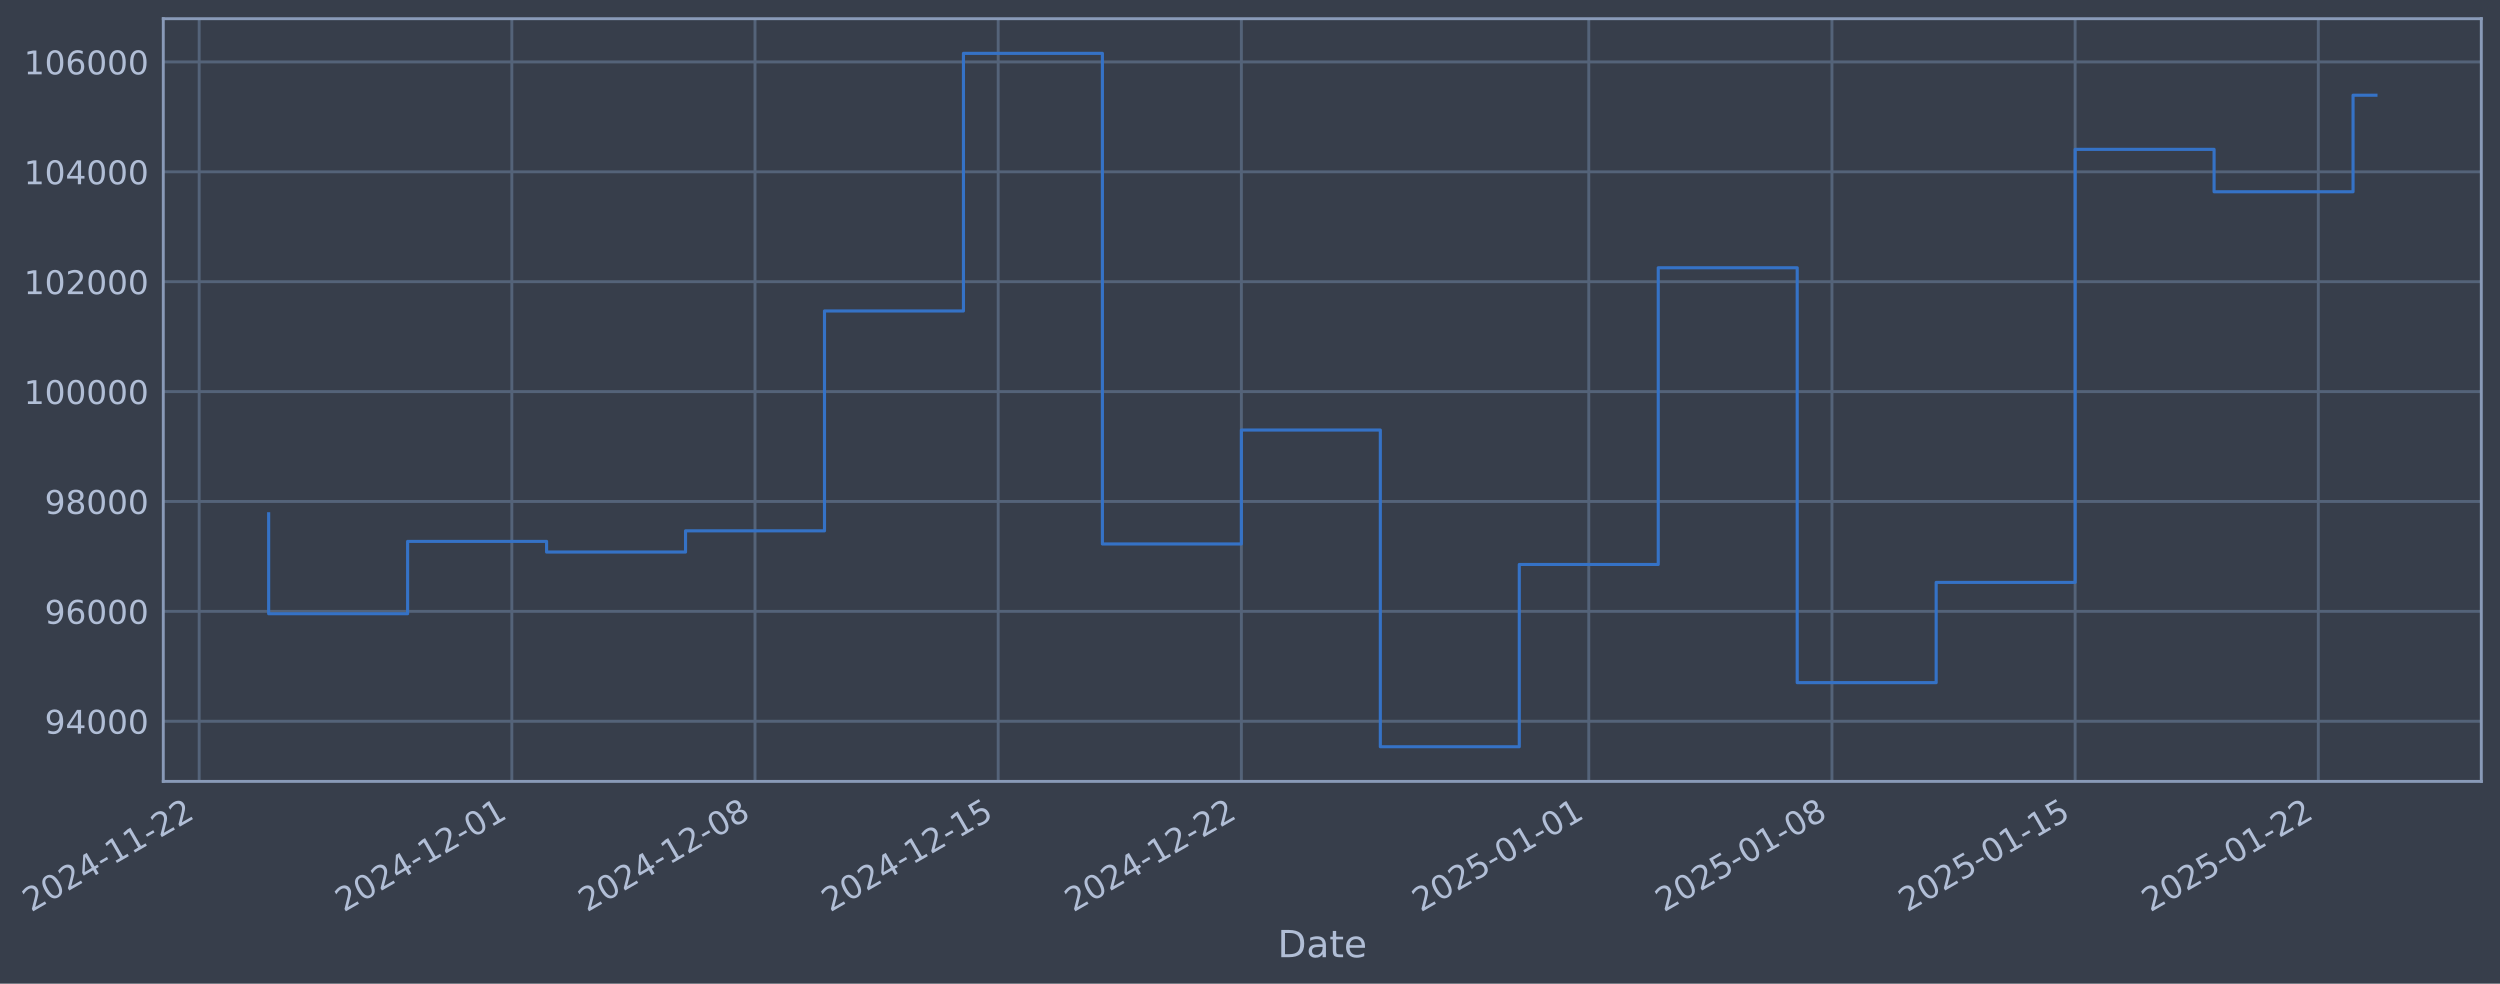
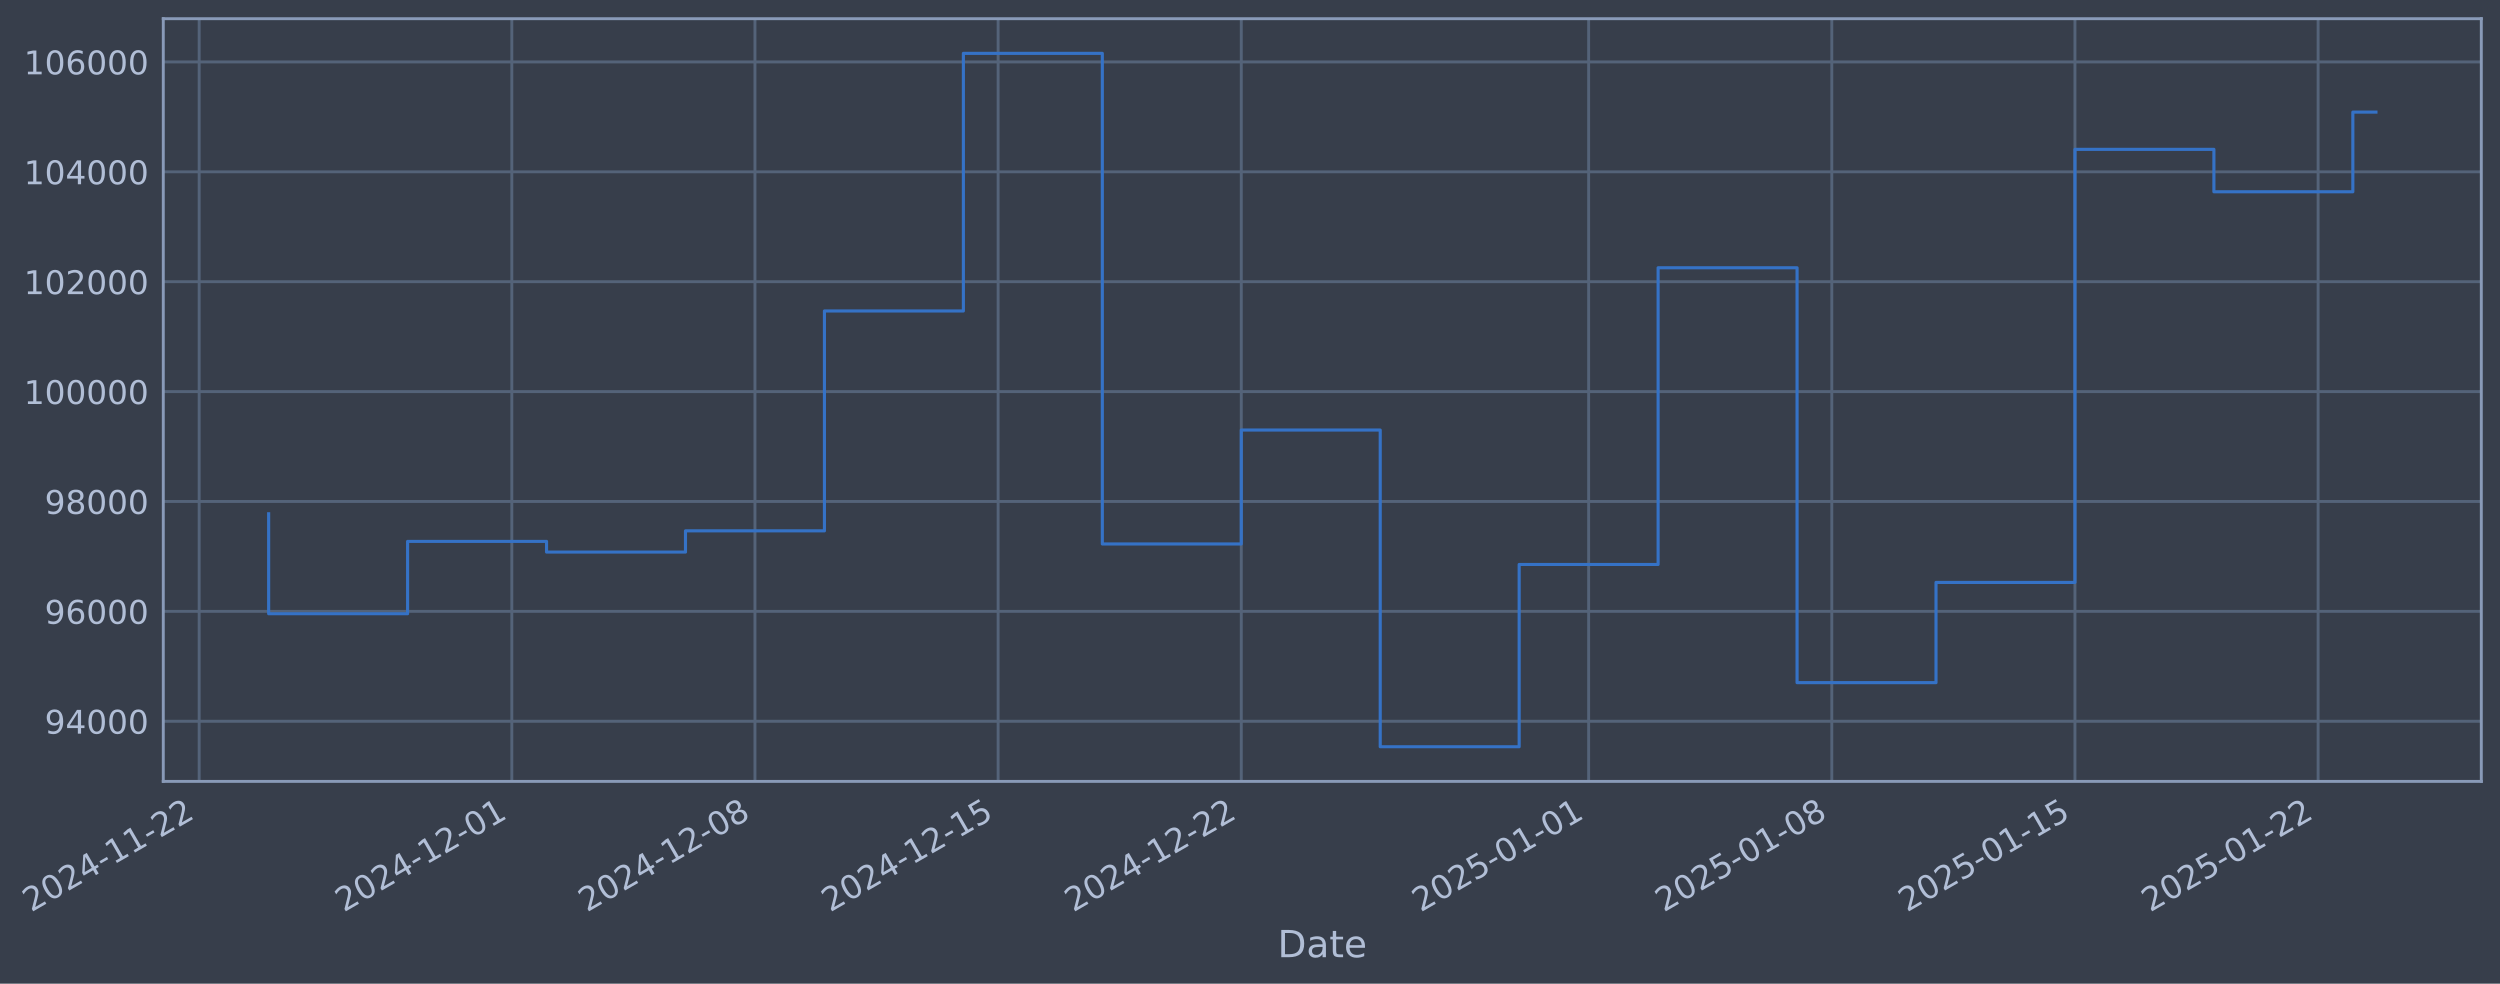
- <svg xmlns="http://www.w3.org/2000/svg" xmlns:xlink="http://www.w3.org/1999/xlink" width="962.891pt" height="378.87pt" viewBox="0 0 962.891 378.87" version="1.1">
+ <svg xmlns="http://www.w3.org/2000/svg" xmlns:xlink="http://www.w3.org/1999/xlink" width="962.889pt" height="378.87pt" viewBox="0 0 962.889 378.87" version="1.1">
  <defs>
    <style type="text/css">*{stroke-linejoin: round; stroke-linecap: butt}</style>
  </defs>
  <g id="figure_1">
    <g id="patch_1">
-       <path d="M 0 378.87  L 962.891 378.87  L 962.891 0  L 0 0  z " style="fill: #373e4b" />
+       <path d="M 0 378.87  L 962.889 378.87  L 962.889 0  L 0 0  z " style="fill: #373e4b" />
    </g>
    <g id="axes_1">
      <g id="patch_2">
-         <path d="M 62.891 300.96  L 955.691 300.96  L 955.691 7.2  L 62.891 7.2  z " style="fill: #373e4b" />
+         <path d="M 62.889 300.96  L 955.689 300.96  L 955.689 7.2  L 62.889 7.2  z " style="fill: #373e4b" />
      </g>
      <g id="matplotlib.axis_1">
        <g id="xtick_1">
          <g id="line2d_1">
-             <path d="M 76.713 300.96  L 76.713 7.2  " clip-path="url(#p39df901dee)" style="fill: none; stroke: #546379; stroke-width: 1.12; stroke-linecap: square" />
+             <path d="M 76.713 300.96  L 76.713 7.2  " clip-path="url(#p658fce0817)" style="fill: none; stroke: #546379; stroke-width: 1.12; stroke-linecap: square" />
          </g>
          <g id="line2d_2" />
          <g id="text_1">
            <g style="fill: #b1bed6" transform="translate(11.98702 351.4642) rotate(-30) scale(0.126 -0.126)">
              <defs>
                <path id="DejaVuSans-32" d="M 1228 531  L 3431 531  L 3431 0  L 469 0  L 469 531  Q 828 903 1448 1529  Q 2069 2156 2228 2338  Q 2531 2678 2651 2914  Q 2772 3150 2772 3378  Q 2772 3750 2511 3984  Q 2250 4219 1831 4219  Q 1534 4219 1204 4116  Q 875 4013 500 3803  L 500 4441  Q 881 4594 1212 4672  Q 1544 4750 1819 4750  Q 2544 4750 2975 4387  Q 3406 4025 3406 3419  Q 3406 3131 3298 2873  Q 3191 2616 2906 2266  Q 2828 2175 2409 1742  Q 1991 1309 1228 531  z " transform="scale(0.015625)" />
                <path id="DejaVuSans-30" d="M 2034 4250  Q 1547 4250 1301 3770  Q 1056 3291 1056 2328  Q 1056 1369 1301 889  Q 1547 409 2034 409  Q 2525 409 2770 889  Q 3016 1369 3016 2328  Q 3016 3291 2770 3770  Q 2525 4250 2034 4250  z M 2034 4750  Q 2819 4750 3233 4129  Q 3647 3509 3647 2328  Q 3647 1150 3233 529  Q 2819 -91 2034 -91  Q 1250 -91 836 529  Q 422 1150 422 2328  Q 422 3509 836 4129  Q 1250 4750 2034 4750  z " transform="scale(0.015625)" />
                <path id="DejaVuSans-34" d="M 2419 4116  L 825 1625  L 2419 1625  L 2419 4116  z M 2253 4666  L 3047 4666  L 3047 1625  L 3713 1625  L 3713 1100  L 3047 1100  L 3047 0  L 2419 0  L 2419 1100  L 313 1100  L 313 1709  L 2253 4666  z " transform="scale(0.015625)" />
                <path id="DejaVuSans-2d" d="M 313 2009  L 1997 2009  L 1997 1497  L 313 1497  L 313 2009  z " transform="scale(0.015625)" />
                <path id="DejaVuSans-31" d="M 794 531  L 1825 531  L 1825 4091  L 703 3866  L 703 4441  L 1819 4666  L 2450 4666  L 2450 531  L 3481 531  L 3481 0  L 794 0  L 794 531  z " transform="scale(0.015625)" />
              </defs>
              <use xlink:href="#DejaVuSans-32" />
              <use xlink:href="#DejaVuSans-30" transform="translate(63.62305 0)" />
              <use xlink:href="#DejaVuSans-32" transform="translate(127.2461 0)" />
              <use xlink:href="#DejaVuSans-34" transform="translate(190.8691 0)" />
              <use xlink:href="#DejaVuSans-2d" transform="translate(254.4922 0)" />
              <use xlink:href="#DejaVuSans-31" transform="translate(290.5762 0)" />
              <use xlink:href="#DejaVuSans-31" transform="translate(354.1992 0)" />
              <use xlink:href="#DejaVuSans-2d" transform="translate(417.8223 0)" />
              <use xlink:href="#DejaVuSans-32" transform="translate(453.9062 0)" />
              <use xlink:href="#DejaVuSans-32" transform="translate(517.5293 0)" />
            </g>
          </g>
        </g>
        <g id="xtick_2">
          <g id="line2d_3">
-             <path d="M 197.135 300.96  L 197.135 7.2  " clip-path="url(#p39df901dee)" style="fill: none; stroke: #546379; stroke-width: 1.12; stroke-linecap: square" />
+             <path d="M 197.124 300.96  L 197.124 7.2  " clip-path="url(#p658fce0817)" style="fill: none; stroke: #546379; stroke-width: 1.12; stroke-linecap: square" />
          </g>
          <g id="line2d_4" />
          <g id="text_2">
-             <g style="fill: #b1bed6" transform="translate(132.4097 351.4642) rotate(-30) scale(0.126 -0.126)">
+             <g style="fill: #b1bed6" transform="translate(132.3983 351.4642) rotate(-30) scale(0.126 -0.126)">
              <use xlink:href="#DejaVuSans-32" />
              <use xlink:href="#DejaVuSans-30" transform="translate(63.62305 0)" />
              <use xlink:href="#DejaVuSans-32" transform="translate(127.2461 0)" />
              <use xlink:href="#DejaVuSans-34" transform="translate(190.8691 0)" />
              <use xlink:href="#DejaVuSans-2d" transform="translate(254.4922 0)" />
              <use xlink:href="#DejaVuSans-31" transform="translate(290.5762 0)" />
              <use xlink:href="#DejaVuSans-32" transform="translate(354.1992 0)" />
              <use xlink:href="#DejaVuSans-2d" transform="translate(417.8223 0)" />
              <use xlink:href="#DejaVuSans-30" transform="translate(453.9062 0)" />
              <use xlink:href="#DejaVuSans-31" transform="translate(517.5293 0)" />
            </g>
          </g>
        </g>
        <g id="xtick_3">
          <g id="line2d_5">
-             <path d="M 290.797 300.96  L 290.797 7.2  " clip-path="url(#p39df901dee)" style="fill: none; stroke: #546379; stroke-width: 1.12; stroke-linecap: square" />
+             <path d="M 290.777 300.96  L 290.777 7.2  " clip-path="url(#p658fce0817)" style="fill: none; stroke: #546379; stroke-width: 1.12; stroke-linecap: square" />
          </g>
          <g id="line2d_6" />
          <g id="text_3">
-             <g style="fill: #b1bed6" transform="translate(226.0718 351.4642) rotate(-30) scale(0.126 -0.126)">
+             <g style="fill: #b1bed6" transform="translate(226.0515 351.4642) rotate(-30) scale(0.126 -0.126)">
              <defs>
                <path id="DejaVuSans-38" d="M 2034 2216  Q 1584 2216 1326 1975  Q 1069 1734 1069 1313  Q 1069 891 1326 650  Q 1584 409 2034 409  Q 2484 409 2743 651  Q 3003 894 3003 1313  Q 3003 1734 2745 1975  Q 2488 2216 2034 2216  z M 1403 2484  Q 997 2584 770 2862  Q 544 3141 544 3541  Q 544 4100 942 4425  Q 1341 4750 2034 4750  Q 2731 4750 3128 4425  Q 3525 4100 3525 3541  Q 3525 3141 3298 2862  Q 3072 2584 2669 2484  Q 3125 2378 3379 2068  Q 3634 1759 3634 1313  Q 3634 634 3220 271  Q 2806 -91 2034 -91  Q 1263 -91 848 271  Q 434 634 434 1313  Q 434 1759 690 2068  Q 947 2378 1403 2484  z M 1172 3481  Q 1172 3119 1398 2916  Q 1625 2713 2034 2713  Q 2441 2713 2670 2916  Q 2900 3119 2900 3481  Q 2900 3844 2670 4047  Q 2441 4250 2034 4250  Q 1625 4250 1398 4047  Q 1172 3844 1172 3481  z " transform="scale(0.015625)" />
              </defs>
              <use xlink:href="#DejaVuSans-32" />
              <use xlink:href="#DejaVuSans-30" transform="translate(63.62305 0)" />
              <use xlink:href="#DejaVuSans-32" transform="translate(127.2461 0)" />
              <use xlink:href="#DejaVuSans-34" transform="translate(190.8691 0)" />
              <use xlink:href="#DejaVuSans-2d" transform="translate(254.4922 0)" />
              <use xlink:href="#DejaVuSans-31" transform="translate(290.5762 0)" />
              <use xlink:href="#DejaVuSans-32" transform="translate(354.1992 0)" />
              <use xlink:href="#DejaVuSans-2d" transform="translate(417.8223 0)" />
              <use xlink:href="#DejaVuSans-30" transform="translate(453.9062 0)" />
              <use xlink:href="#DejaVuSans-38" transform="translate(517.5293 0)" />
            </g>
          </g>
        </g>
        <g id="xtick_4">
          <g id="line2d_7">
-             <path d="M 384.459 300.96  L 384.459 7.2  " clip-path="url(#p39df901dee)" style="fill: none; stroke: #546379; stroke-width: 1.12; stroke-linecap: square" />
+             <path d="M 384.43 300.96  L 384.43 7.2  " clip-path="url(#p658fce0817)" style="fill: none; stroke: #546379; stroke-width: 1.12; stroke-linecap: square" />
          </g>
          <g id="line2d_8" />
          <g id="text_4">
-             <g style="fill: #b1bed6" transform="translate(319.7339 351.4642) rotate(-30) scale(0.126 -0.126)">
+             <g style="fill: #b1bed6" transform="translate(319.7048 351.4642) rotate(-30) scale(0.126 -0.126)">
              <defs>
                <path id="DejaVuSans-35" d="M 691 4666  L 3169 4666  L 3169 4134  L 1269 4134  L 1269 2991  Q 1406 3038 1543 3061  Q 1681 3084 1819 3084  Q 2600 3084 3056 2656  Q 3513 2228 3513 1497  Q 3513 744 3044 326  Q 2575 -91 1722 -91  Q 1428 -91 1123 -41  Q 819 9 494 109  L 494 744  Q 775 591 1075 516  Q 1375 441 1709 441  Q 2250 441 2565 725  Q 2881 1009 2881 1497  Q 2881 1984 2565 2268  Q 2250 2553 1709 2553  Q 1456 2553 1204 2497  Q 953 2441 691 2322  L 691 4666  z " transform="scale(0.015625)" />
              </defs>
              <use xlink:href="#DejaVuSans-32" />
              <use xlink:href="#DejaVuSans-30" transform="translate(63.62305 0)" />
              <use xlink:href="#DejaVuSans-32" transform="translate(127.2461 0)" />
              <use xlink:href="#DejaVuSans-34" transform="translate(190.8691 0)" />
              <use xlink:href="#DejaVuSans-2d" transform="translate(254.4922 0)" />
              <use xlink:href="#DejaVuSans-31" transform="translate(290.5762 0)" />
              <use xlink:href="#DejaVuSans-32" transform="translate(354.1992 0)" />
              <use xlink:href="#DejaVuSans-2d" transform="translate(417.8223 0)" />
              <use xlink:href="#DejaVuSans-31" transform="translate(453.9062 0)" />
              <use xlink:href="#DejaVuSans-35" transform="translate(517.5293 0)" />
            </g>
          </g>
        </g>
        <g id="xtick_5">
          <g id="line2d_9">
-             <path d="M 478.122 300.96  L 478.122 7.2  " clip-path="url(#p39df901dee)" style="fill: none; stroke: #546379; stroke-width: 1.12; stroke-linecap: square" />
+             <path d="M 478.083 300.96  L 478.083 7.2  " clip-path="url(#p658fce0817)" style="fill: none; stroke: #546379; stroke-width: 1.12; stroke-linecap: square" />
          </g>
          <g id="line2d_10" />
          <g id="text_5">
-             <g style="fill: #b1bed6" transform="translate(413.396 351.4642) rotate(-30) scale(0.126 -0.126)">
+             <g style="fill: #b1bed6" transform="translate(413.358 351.4642) rotate(-30) scale(0.126 -0.126)">
              <use xlink:href="#DejaVuSans-32" />
              <use xlink:href="#DejaVuSans-30" transform="translate(63.62305 0)" />
              <use xlink:href="#DejaVuSans-32" transform="translate(127.2461 0)" />
              <use xlink:href="#DejaVuSans-34" transform="translate(190.8691 0)" />
              <use xlink:href="#DejaVuSans-2d" transform="translate(254.4922 0)" />
              <use xlink:href="#DejaVuSans-31" transform="translate(290.5762 0)" />
              <use xlink:href="#DejaVuSans-32" transform="translate(354.1992 0)" />
              <use xlink:href="#DejaVuSans-2d" transform="translate(417.8223 0)" />
              <use xlink:href="#DejaVuSans-32" transform="translate(453.9062 0)" />
              <use xlink:href="#DejaVuSans-32" transform="translate(517.5293 0)" />
            </g>
          </g>
        </g>
        <g id="xtick_6">
          <g id="line2d_11">
-             <path d="M 611.925 300.96  L 611.925 7.2  " clip-path="url(#p39df901dee)" style="fill: none; stroke: #546379; stroke-width: 1.12; stroke-linecap: square" />
+             <path d="M 611.874 300.96  L 611.874 7.2  " clip-path="url(#p658fce0817)" style="fill: none; stroke: #546379; stroke-width: 1.12; stroke-linecap: square" />
          </g>
          <g id="line2d_12" />
          <g id="text_6">
-             <g style="fill: #b1bed6" transform="translate(547.1991 351.4642) rotate(-30) scale(0.126 -0.126)">
+             <g style="fill: #b1bed6" transform="translate(547.1483 351.4642) rotate(-30) scale(0.126 -0.126)">
              <use xlink:href="#DejaVuSans-32" />
              <use xlink:href="#DejaVuSans-30" transform="translate(63.62305 0)" />
              <use xlink:href="#DejaVuSans-32" transform="translate(127.2461 0)" />
              <use xlink:href="#DejaVuSans-35" transform="translate(190.8691 0)" />
              <use xlink:href="#DejaVuSans-2d" transform="translate(254.4922 0)" />
              <use xlink:href="#DejaVuSans-30" transform="translate(290.5762 0)" />
              <use xlink:href="#DejaVuSans-31" transform="translate(354.1992 0)" />
              <use xlink:href="#DejaVuSans-2d" transform="translate(417.8223 0)" />
              <use xlink:href="#DejaVuSans-30" transform="translate(453.9062 0)" />
              <use xlink:href="#DejaVuSans-31" transform="translate(517.5293 0)" />
            </g>
          </g>
        </g>
        <g id="xtick_7">
          <g id="line2d_13">
-             <path d="M 705.587 300.96  L 705.587 7.2  " clip-path="url(#p39df901dee)" style="fill: none; stroke: #546379; stroke-width: 1.12; stroke-linecap: square" />
+             <path d="M 705.527 300.96  L 705.527 7.2  " clip-path="url(#p658fce0817)" style="fill: none; stroke: #546379; stroke-width: 1.12; stroke-linecap: square" />
          </g>
          <g id="line2d_14" />
          <g id="text_7">
-             <g style="fill: #b1bed6" transform="translate(640.8612 351.4642) rotate(-30) scale(0.126 -0.126)">
+             <g style="fill: #b1bed6" transform="translate(640.8015 351.4642) rotate(-30) scale(0.126 -0.126)">
              <use xlink:href="#DejaVuSans-32" />
              <use xlink:href="#DejaVuSans-30" transform="translate(63.62305 0)" />
              <use xlink:href="#DejaVuSans-32" transform="translate(127.2461 0)" />
              <use xlink:href="#DejaVuSans-35" transform="translate(190.8691 0)" />
              <use xlink:href="#DejaVuSans-2d" transform="translate(254.4922 0)" />
              <use xlink:href="#DejaVuSans-30" transform="translate(290.5762 0)" />
              <use xlink:href="#DejaVuSans-31" transform="translate(354.1992 0)" />
              <use xlink:href="#DejaVuSans-2d" transform="translate(417.8223 0)" />
              <use xlink:href="#DejaVuSans-30" transform="translate(453.9062 0)" />
              <use xlink:href="#DejaVuSans-38" transform="translate(517.5293 0)" />
            </g>
          </g>
        </g>
        <g id="xtick_8">
          <g id="line2d_15">
-             <path d="M 799.249 300.96  L 799.249 7.2  " clip-path="url(#p39df901dee)" style="fill: none; stroke: #546379; stroke-width: 1.12; stroke-linecap: square" />
+             <path d="M 799.18 300.96  L 799.18 7.2  " clip-path="url(#p658fce0817)" style="fill: none; stroke: #546379; stroke-width: 1.12; stroke-linecap: square" />
          </g>
          <g id="line2d_16" />
          <g id="text_8">
-             <g style="fill: #b1bed6" transform="translate(734.5233 351.4642) rotate(-30) scale(0.126 -0.126)">
+             <g style="fill: #b1bed6" transform="translate(734.4548 351.4642) rotate(-30) scale(0.126 -0.126)">
              <use xlink:href="#DejaVuSans-32" />
              <use xlink:href="#DejaVuSans-30" transform="translate(63.62305 0)" />
              <use xlink:href="#DejaVuSans-32" transform="translate(127.2461 0)" />
              <use xlink:href="#DejaVuSans-35" transform="translate(190.8691 0)" />
              <use xlink:href="#DejaVuSans-2d" transform="translate(254.4922 0)" />
              <use xlink:href="#DejaVuSans-30" transform="translate(290.5762 0)" />
              <use xlink:href="#DejaVuSans-31" transform="translate(354.1992 0)" />
              <use xlink:href="#DejaVuSans-2d" transform="translate(417.8223 0)" />
              <use xlink:href="#DejaVuSans-31" transform="translate(453.9062 0)" />
              <use xlink:href="#DejaVuSans-35" transform="translate(517.5293 0)" />
            </g>
          </g>
        </g>
        <g id="xtick_9">
          <g id="line2d_17">
-             <path d="M 892.911 300.96  L 892.911 7.2  " clip-path="url(#p39df901dee)" style="fill: none; stroke: #546379; stroke-width: 1.12; stroke-linecap: square" />
+             <path d="M 892.833 300.96  L 892.833 7.2  " clip-path="url(#p658fce0817)" style="fill: none; stroke: #546379; stroke-width: 1.12; stroke-linecap: square" />
          </g>
          <g id="line2d_18" />
          <g id="text_9">
-             <g style="fill: #b1bed6" transform="translate(828.1854 351.4642) rotate(-30) scale(0.126 -0.126)">
+             <g style="fill: #b1bed6" transform="translate(828.108 351.4642) rotate(-30) scale(0.126 -0.126)">
              <use xlink:href="#DejaVuSans-32" />
              <use xlink:href="#DejaVuSans-30" transform="translate(63.62305 0)" />
              <use xlink:href="#DejaVuSans-32" transform="translate(127.2461 0)" />
              <use xlink:href="#DejaVuSans-35" transform="translate(190.8691 0)" />
              <use xlink:href="#DejaVuSans-2d" transform="translate(254.4922 0)" />
              <use xlink:href="#DejaVuSans-30" transform="translate(290.5762 0)" />
              <use xlink:href="#DejaVuSans-31" transform="translate(354.1992 0)" />
              <use xlink:href="#DejaVuSans-2d" transform="translate(417.8223 0)" />
              <use xlink:href="#DejaVuSans-32" transform="translate(453.9062 0)" />
              <use xlink:href="#DejaVuSans-32" transform="translate(517.5293 0)" />
            </g>
          </g>
        </g>
        <g id="text_10">
-           <g style="fill: #b1bed6" transform="translate(492.0822 368.6753) scale(0.144 -0.144)">
+           <g style="fill: #b1bed6" transform="translate(492.0796 368.6753) scale(0.144 -0.144)">
            <defs>
              <path id="DejaVuSans-44" d="M 1259 4147  L 1259 519  L 2022 519  Q 2988 519 3436 956  Q 3884 1394 3884 2338  Q 3884 3275 3436 3711  Q 2988 4147 2022 4147  L 1259 4147  z M 628 4666  L 1925 4666  Q 3281 4666 3915 4102  Q 4550 3538 4550 2338  Q 4550 1131 3912 565  Q 3275 0 1925 0  L 628 0  L 628 4666  z " transform="scale(0.015625)" />
              <path id="DejaVuSans-61" d="M 2194 1759  Q 1497 1759 1228 1600  Q 959 1441 959 1056  Q 959 750 1161 570  Q 1363 391 1709 391  Q 2188 391 2477 730  Q 2766 1069 2766 1631  L 2766 1759  L 2194 1759  z M 3341 1997  L 3341 0  L 2766 0  L 2766 531  Q 2569 213 2275 61  Q 1981 -91 1556 -91  Q 1019 -91 701 211  Q 384 513 384 1019  Q 384 1609 779 1909  Q 1175 2209 1959 2209  L 2766 2209  L 2766 2266  Q 2766 2663 2505 2880  Q 2244 3097 1772 3097  Q 1472 3097 1187 3025  Q 903 2953 641 2809  L 641 3341  Q 956 3463 1253 3523  Q 1550 3584 1831 3584  Q 2591 3584 2966 3190  Q 3341 2797 3341 1997  z " transform="scale(0.015625)" />
              <path id="DejaVuSans-74" d="M 1172 4494  L 1172 3500  L 2356 3500  L 2356 3053  L 1172 3053  L 1172 1153  Q 1172 725 1289 603  Q 1406 481 1766 481  L 2356 481  L 2356 0  L 1766 0  Q 1100 0 847 248  Q 594 497 594 1153  L 594 3053  L 172 3053  L 172 3500  L 594 3500  L 594 4494  L 1172 4494  z " transform="scale(0.015625)" />
              <path id="DejaVuSans-65" d="M 3597 1894  L 3597 1613  L 953 1613  Q 991 1019 1311 708  Q 1631 397 2203 397  Q 2534 397 2845 478  Q 3156 559 3463 722  L 3463 178  Q 3153 47 2828 -22  Q 2503 -91 2169 -91  Q 1331 -91 842 396  Q 353 884 353 1716  Q 353 2575 817 3079  Q 1281 3584 2069 3584  Q 2775 3584 3186 3129  Q 3597 2675 3597 1894  z M 3022 2063  Q 3016 2534 2758 2815  Q 2500 3097 2075 3097  Q 1594 3097 1305 2825  Q 1016 2553 972 2059  L 3022 2063  z " transform="scale(0.015625)" />
            </defs>
            <use xlink:href="#DejaVuSans-44" />
            <use xlink:href="#DejaVuSans-61" transform="translate(77.00195 0)" />
            <use xlink:href="#DejaVuSans-74" transform="translate(138.2812 0)" />
            <use xlink:href="#DejaVuSans-65" transform="translate(177.4902 0)" />
          </g>
        </g>
      </g>
      <g id="matplotlib.axis_2">
        <g id="ytick_1">
          <g id="line2d_19">
-             <path d="M 62.891 277.797  L 955.691 277.797  " clip-path="url(#p39df901dee)" style="fill: none; stroke: #546379; stroke-width: 1.12; stroke-linecap: square" />
+             <path d="M 62.889 277.797  L 955.689 277.797  " clip-path="url(#p658fce0817)" style="fill: none; stroke: #546379; stroke-width: 1.12; stroke-linecap: square" />
          </g>
          <g id="line2d_20" />
          <g id="text_11">
-             <g style="fill: #b1bed6" transform="translate(17.20756 282.5841) scale(0.126 -0.126)">
+             <g style="fill: #b1bed6" transform="translate(17.20502 282.5841) scale(0.126 -0.126)">
              <defs>
                <path id="DejaVuSans-39" d="M 703 97  L 703 672  Q 941 559 1184 500  Q 1428 441 1663 441  Q 2288 441 2617 861  Q 2947 1281 2994 2138  Q 2813 1869 2534 1725  Q 2256 1581 1919 1581  Q 1219 1581 811 2004  Q 403 2428 403 3163  Q 403 3881 828 4315  Q 1253 4750 1959 4750  Q 2769 4750 3195 4129  Q 3622 3509 3622 2328  Q 3622 1225 3098 567  Q 2575 -91 1691 -91  Q 1453 -91 1209 -44  Q 966 3 703 97  z M 1959 2075  Q 2384 2075 2632 2365  Q 2881 2656 2881 3163  Q 2881 3666 2632 3958  Q 2384 4250 1959 4250  Q 1534 4250 1286 3958  Q 1038 3666 1038 3163  Q 1038 2656 1286 2365  Q 1534 2075 1959 2075  z " transform="scale(0.015625)" />
              </defs>
              <use xlink:href="#DejaVuSans-39" />
              <use xlink:href="#DejaVuSans-34" transform="translate(63.62305 0)" />
              <use xlink:href="#DejaVuSans-30" transform="translate(127.2461 0)" />
              <use xlink:href="#DejaVuSans-30" transform="translate(190.8691 0)" />
              <use xlink:href="#DejaVuSans-30" transform="translate(254.4922 0)" />
            </g>
          </g>
        </g>
        <g id="ytick_2">
          <g id="line2d_21">
-             <path d="M 62.891 235.473  L 955.691 235.473  " clip-path="url(#p39df901dee)" style="fill: none; stroke: #546379; stroke-width: 1.12; stroke-linecap: square" />
+             <path d="M 62.889 235.473  L 955.689 235.473  " clip-path="url(#p658fce0817)" style="fill: none; stroke: #546379; stroke-width: 1.12; stroke-linecap: square" />
          </g>
          <g id="line2d_22" />
          <g id="text_12">
-             <g style="fill: #b1bed6" transform="translate(17.20756 240.2602) scale(0.126 -0.126)">
+             <g style="fill: #b1bed6" transform="translate(17.20502 240.2602) scale(0.126 -0.126)">
              <defs>
                <path id="DejaVuSans-36" d="M 2113 2584  Q 1688 2584 1439 2293  Q 1191 2003 1191 1497  Q 1191 994 1439 701  Q 1688 409 2113 409  Q 2538 409 2786 701  Q 3034 994 3034 1497  Q 3034 2003 2786 2293  Q 2538 2584 2113 2584  z M 3366 4563  L 3366 3988  Q 3128 4100 2886 4159  Q 2644 4219 2406 4219  Q 1781 4219 1451 3797  Q 1122 3375 1075 2522  Q 1259 2794 1537 2939  Q 1816 3084 2150 3084  Q 2853 3084 3261 2657  Q 3669 2231 3669 1497  Q 3669 778 3244 343  Q 2819 -91 2113 -91  Q 1303 -91 875 529  Q 447 1150 447 2328  Q 447 3434 972 4092  Q 1497 4750 2381 4750  Q 2619 4750 2861 4703  Q 3103 4656 3366 4563  z " transform="scale(0.015625)" />
              </defs>
              <use xlink:href="#DejaVuSans-39" />
              <use xlink:href="#DejaVuSans-36" transform="translate(63.62305 0)" />
              <use xlink:href="#DejaVuSans-30" transform="translate(127.2461 0)" />
              <use xlink:href="#DejaVuSans-30" transform="translate(190.8691 0)" />
              <use xlink:href="#DejaVuSans-30" transform="translate(254.4922 0)" />
            </g>
          </g>
        </g>
        <g id="ytick_3">
          <g id="line2d_23">
-             <path d="M 62.891 193.149  L 955.691 193.149  " clip-path="url(#p39df901dee)" style="fill: none; stroke: #546379; stroke-width: 1.12; stroke-linecap: square" />
+             <path d="M 62.889 193.149  L 955.689 193.149  " clip-path="url(#p658fce0817)" style="fill: none; stroke: #546379; stroke-width: 1.12; stroke-linecap: square" />
          </g>
          <g id="line2d_24" />
          <g id="text_13">
-             <g style="fill: #b1bed6" transform="translate(17.20756 197.9364) scale(0.126 -0.126)">
+             <g style="fill: #b1bed6" transform="translate(17.20502 197.9364) scale(0.126 -0.126)">
              <use xlink:href="#DejaVuSans-39" />
              <use xlink:href="#DejaVuSans-38" transform="translate(63.62305 0)" />
              <use xlink:href="#DejaVuSans-30" transform="translate(127.2461 0)" />
              <use xlink:href="#DejaVuSans-30" transform="translate(190.8691 0)" />
              <use xlink:href="#DejaVuSans-30" transform="translate(254.4922 0)" />
            </g>
          </g>
        </g>
        <g id="ytick_4">
          <g id="line2d_25">
-             <path d="M 62.891 150.826  L 955.691 150.826  " clip-path="url(#p39df901dee)" style="fill: none; stroke: #546379; stroke-width: 1.12; stroke-linecap: square" />
+             <path d="M 62.889 150.826  L 955.689 150.826  " clip-path="url(#p658fce0817)" style="fill: none; stroke: #546379; stroke-width: 1.12; stroke-linecap: square" />
          </g>
          <g id="line2d_26" />
          <g id="text_14">
-             <g style="fill: #b1bed6" transform="translate(9.190808 155.6126) scale(0.126 -0.126)">
+             <g style="fill: #b1bed6" transform="translate(9.188271 155.6126) scale(0.126 -0.126)">
              <use xlink:href="#DejaVuSans-31" />
              <use xlink:href="#DejaVuSans-30" transform="translate(63.62305 0)" />
              <use xlink:href="#DejaVuSans-30" transform="translate(127.2461 0)" />
              <use xlink:href="#DejaVuSans-30" transform="translate(190.8691 0)" />
              <use xlink:href="#DejaVuSans-30" transform="translate(254.4922 0)" />
              <use xlink:href="#DejaVuSans-30" transform="translate(318.1152 0)" />
            </g>
          </g>
        </g>
        <g id="ytick_5">
          <g id="line2d_27">
-             <path d="M 62.891 108.502  L 955.691 108.502  " clip-path="url(#p39df901dee)" style="fill: none; stroke: #546379; stroke-width: 1.12; stroke-linecap: square" />
+             <path d="M 62.889 108.502  L 955.689 108.502  " clip-path="url(#p658fce0817)" style="fill: none; stroke: #546379; stroke-width: 1.12; stroke-linecap: square" />
          </g>
          <g id="line2d_28" />
          <g id="text_15">
-             <g style="fill: #b1bed6" transform="translate(9.190808 113.2888) scale(0.126 -0.126)">
+             <g style="fill: #b1bed6" transform="translate(9.188271 113.2888) scale(0.126 -0.126)">
              <use xlink:href="#DejaVuSans-31" />
              <use xlink:href="#DejaVuSans-30" transform="translate(63.62305 0)" />
              <use xlink:href="#DejaVuSans-32" transform="translate(127.2461 0)" />
              <use xlink:href="#DejaVuSans-30" transform="translate(190.8691 0)" />
              <use xlink:href="#DejaVuSans-30" transform="translate(254.4922 0)" />
              <use xlink:href="#DejaVuSans-30" transform="translate(318.1152 0)" />
            </g>
          </g>
        </g>
        <g id="ytick_6">
          <g id="line2d_29">
-             <path d="M 62.891 66.178  L 955.691 66.178  " clip-path="url(#p39df901dee)" style="fill: none; stroke: #546379; stroke-width: 1.12; stroke-linecap: square" />
+             <path d="M 62.889 66.178  L 955.689 66.178  " clip-path="url(#p658fce0817)" style="fill: none; stroke: #546379; stroke-width: 1.12; stroke-linecap: square" />
          </g>
          <g id="line2d_30" />
          <g id="text_16">
-             <g style="fill: #b1bed6" transform="translate(9.190808 70.96502) scale(0.126 -0.126)">
+             <g style="fill: #b1bed6" transform="translate(9.188271 70.96502) scale(0.126 -0.126)">
              <use xlink:href="#DejaVuSans-31" />
              <use xlink:href="#DejaVuSans-30" transform="translate(63.62305 0)" />
              <use xlink:href="#DejaVuSans-34" transform="translate(127.2461 0)" />
              <use xlink:href="#DejaVuSans-30" transform="translate(190.8691 0)" />
              <use xlink:href="#DejaVuSans-30" transform="translate(254.4922 0)" />
              <use xlink:href="#DejaVuSans-30" transform="translate(318.1152 0)" />
            </g>
          </g>
        </g>
        <g id="ytick_7">
          <g id="line2d_31">
-             <path d="M 62.891 23.854  L 955.691 23.854  " clip-path="url(#p39df901dee)" style="fill: none; stroke: #546379; stroke-width: 1.12; stroke-linecap: square" />
+             <path d="M 62.889 23.854  L 955.689 23.854  " clip-path="url(#p658fce0817)" style="fill: none; stroke: #546379; stroke-width: 1.12; stroke-linecap: square" />
          </g>
          <g id="line2d_32" />
          <g id="text_17">
-             <g style="fill: #b1bed6" transform="translate(9.190808 28.64121) scale(0.126 -0.126)">
+             <g style="fill: #b1bed6" transform="translate(9.188271 28.64121) scale(0.126 -0.126)">
              <use xlink:href="#DejaVuSans-31" />
              <use xlink:href="#DejaVuSans-30" transform="translate(63.62305 0)" />
              <use xlink:href="#DejaVuSans-36" transform="translate(127.2461 0)" />
              <use xlink:href="#DejaVuSans-30" transform="translate(190.8691 0)" />
              <use xlink:href="#DejaVuSans-30" transform="translate(254.4922 0)" />
              <use xlink:href="#DejaVuSans-30" transform="translate(318.1152 0)" />
            </g>
          </g>
        </g>
      </g>
      <g id="line2d_33">
-         <path d="M 103.473 197.87  L 103.473 236.383  L 156.994 236.383  L 156.994 208.521  L 210.516 208.521  L 210.516 212.628  L 264.037 212.628  L 264.037 204.459  L 317.558 204.459  L 317.558 119.77  L 371.079 119.77  L 371.079 20.553  L 424.6 20.553  L 424.6 209.517  L 478.122 209.517  L 478.122 165.636  L 531.643 165.636  L 531.643 287.607  L 585.164 287.607  L 585.164 217.409  L 638.685 217.409  L 638.685 103.141  L 692.206 103.141  L 692.206 262.927  L 745.728 262.927  L 745.728 224.318  L 799.249 224.318  L 799.249 57.525  L 852.77 57.525  L 852.77 73.859  L 906.291 73.859  L 906.291 36.679  L 915.109 36.679  " clip-path="url(#p39df901dee)" style="fill: none; stroke: #3572c6; stroke-width: 1.2; stroke-linecap: square" />
+         <path d="M 103.471 197.87  L 103.471 236.383  L 156.987 236.383  L 156.987 208.521  L 210.503 208.521  L 210.503 212.628  L 264.019 212.628  L 264.019 204.459  L 317.535 204.459  L 317.535 119.77  L 371.051 119.77  L 371.051 20.553  L 424.567 20.553  L 424.567 209.517  L 478.083 209.517  L 478.083 165.636  L 531.6 165.636  L 531.6 287.607  L 585.116 287.607  L 585.116 217.409  L 638.632 217.409  L 638.632 103.141  L 692.148 103.141  L 692.148 262.927  L 745.664 262.927  L 745.664 224.318  L 799.18 224.318  L 799.18 57.525  L 852.696 57.525  L 852.696 73.859  L 906.213 73.859  L 906.213 43.181  L 915.107 43.181  " clip-path="url(#p658fce0817)" style="fill: none; stroke: #3572c6; stroke-width: 1.2; stroke-linecap: square" />
      </g>
      <g id="patch_3">
-         <path d="M 62.891 300.96  L 62.891 7.2  " style="fill: none; stroke: #899ab8; stroke-width: 1.12; stroke-linejoin: miter; stroke-linecap: square" />
+         <path d="M 62.889 300.96  L 62.889 7.2  " style="fill: none; stroke: #899ab8; stroke-width: 1.12; stroke-linejoin: miter; stroke-linecap: square" />
      </g>
      <g id="patch_4">
-         <path d="M 955.691 300.96  L 955.691 7.2  " style="fill: none; stroke: #899ab8; stroke-width: 1.12; stroke-linejoin: miter; stroke-linecap: square" />
+         <path d="M 955.689 300.96  L 955.689 7.2  " style="fill: none; stroke: #899ab8; stroke-width: 1.12; stroke-linejoin: miter; stroke-linecap: square" />
      </g>
      <g id="patch_5">
-         <path d="M 62.891 300.96  L 955.691 300.96  " style="fill: none; stroke: #899ab8; stroke-width: 1.12; stroke-linejoin: miter; stroke-linecap: square" />
+         <path d="M 62.889 300.96  L 955.689 300.96  " style="fill: none; stroke: #899ab8; stroke-width: 1.12; stroke-linejoin: miter; stroke-linecap: square" />
      </g>
      <g id="patch_6">
-         <path d="M 62.891 7.2  L 955.691 7.2  " style="fill: none; stroke: #899ab8; stroke-width: 1.12; stroke-linejoin: miter; stroke-linecap: square" />
+         <path d="M 62.889 7.2  L 955.689 7.2  " style="fill: none; stroke: #899ab8; stroke-width: 1.12; stroke-linejoin: miter; stroke-linecap: square" />
      </g>
    </g>
  </g>
  <defs>
-     <clipPath id="p39df901dee">
-       <rect x="62.891" y="7.2" width="892.8" height="293.76" />
+     <clipPath id="p658fce0817">
+       <rect x="62.889" y="7.2" width="892.8" height="293.76" />
    </clipPath>
  </defs>
</svg>
